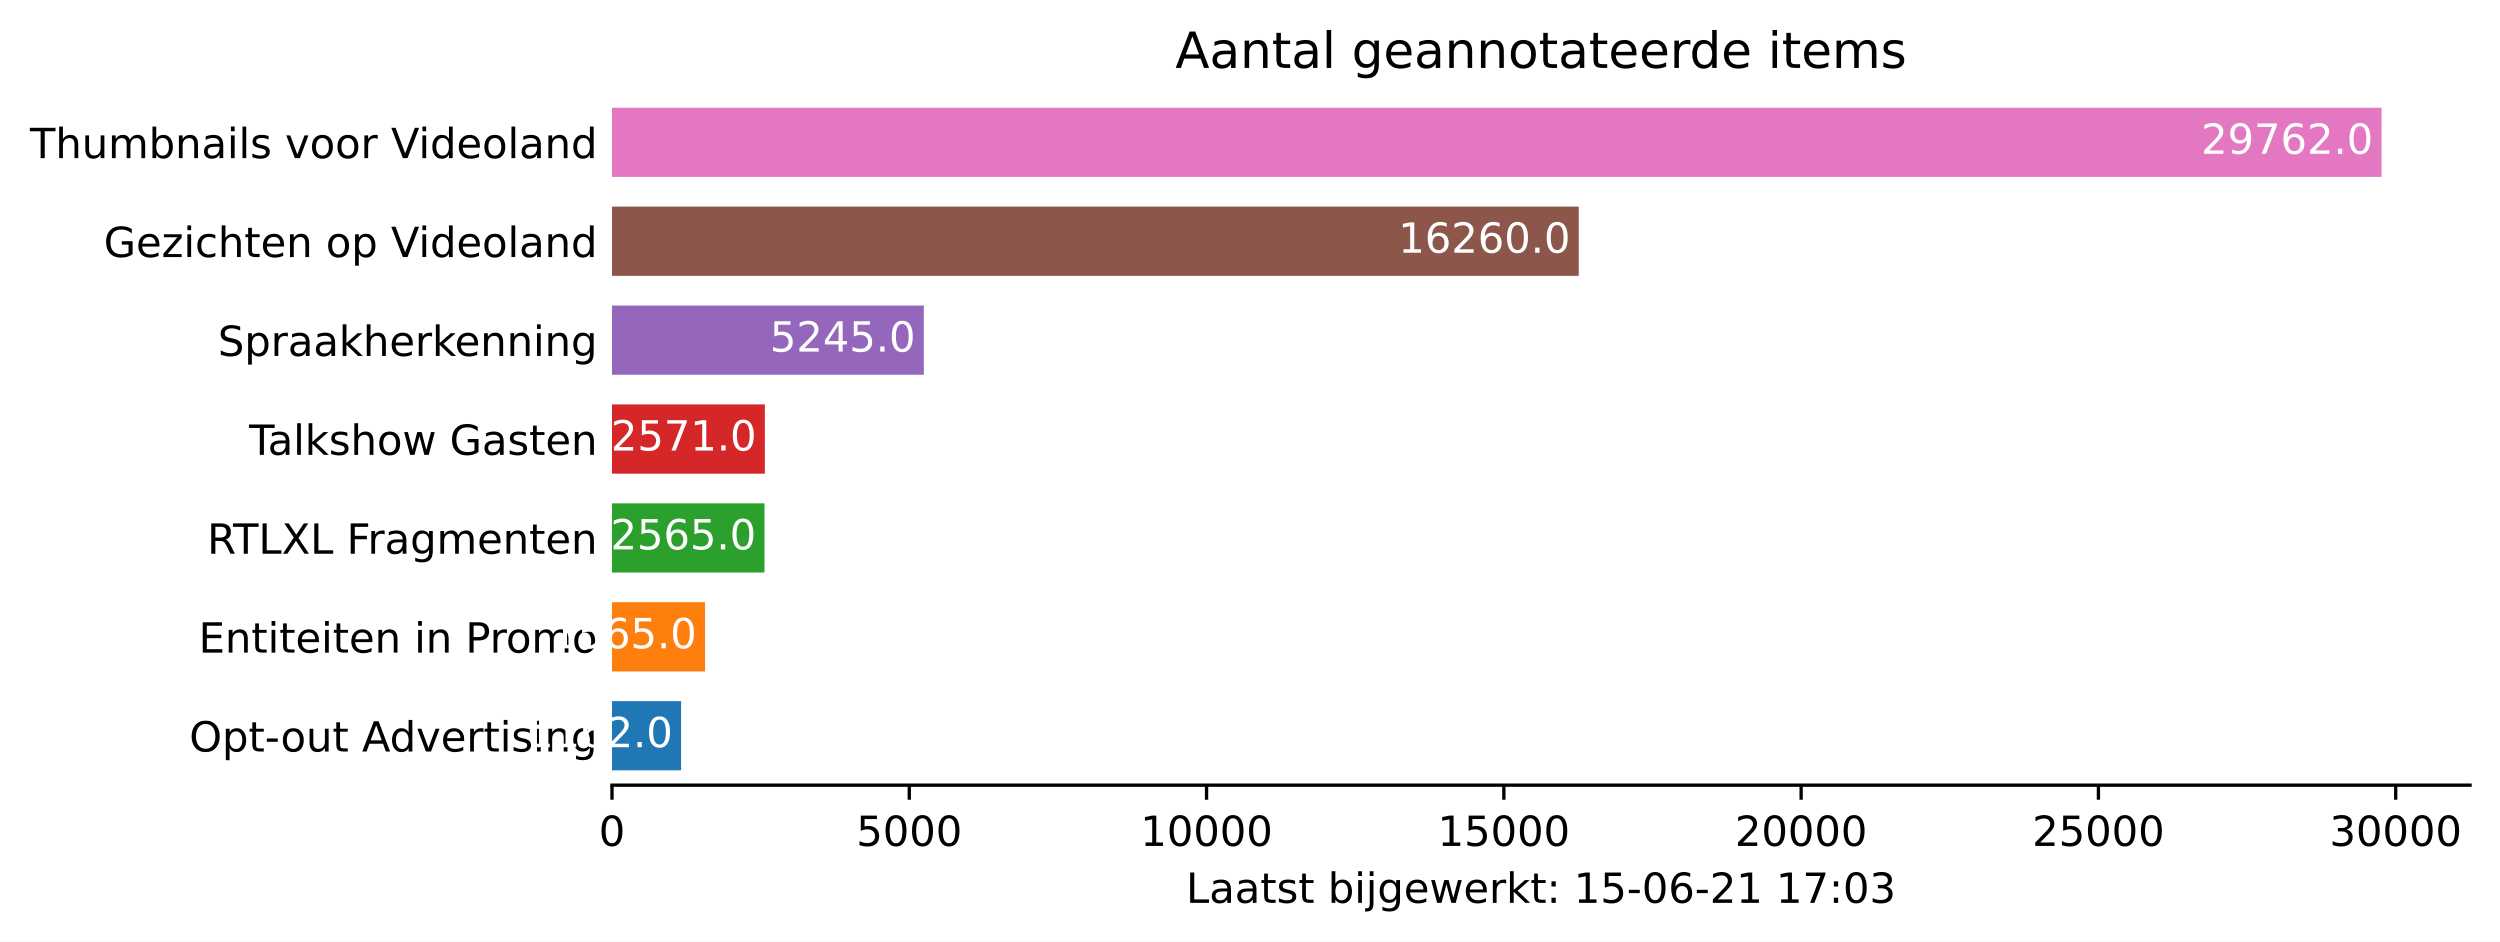
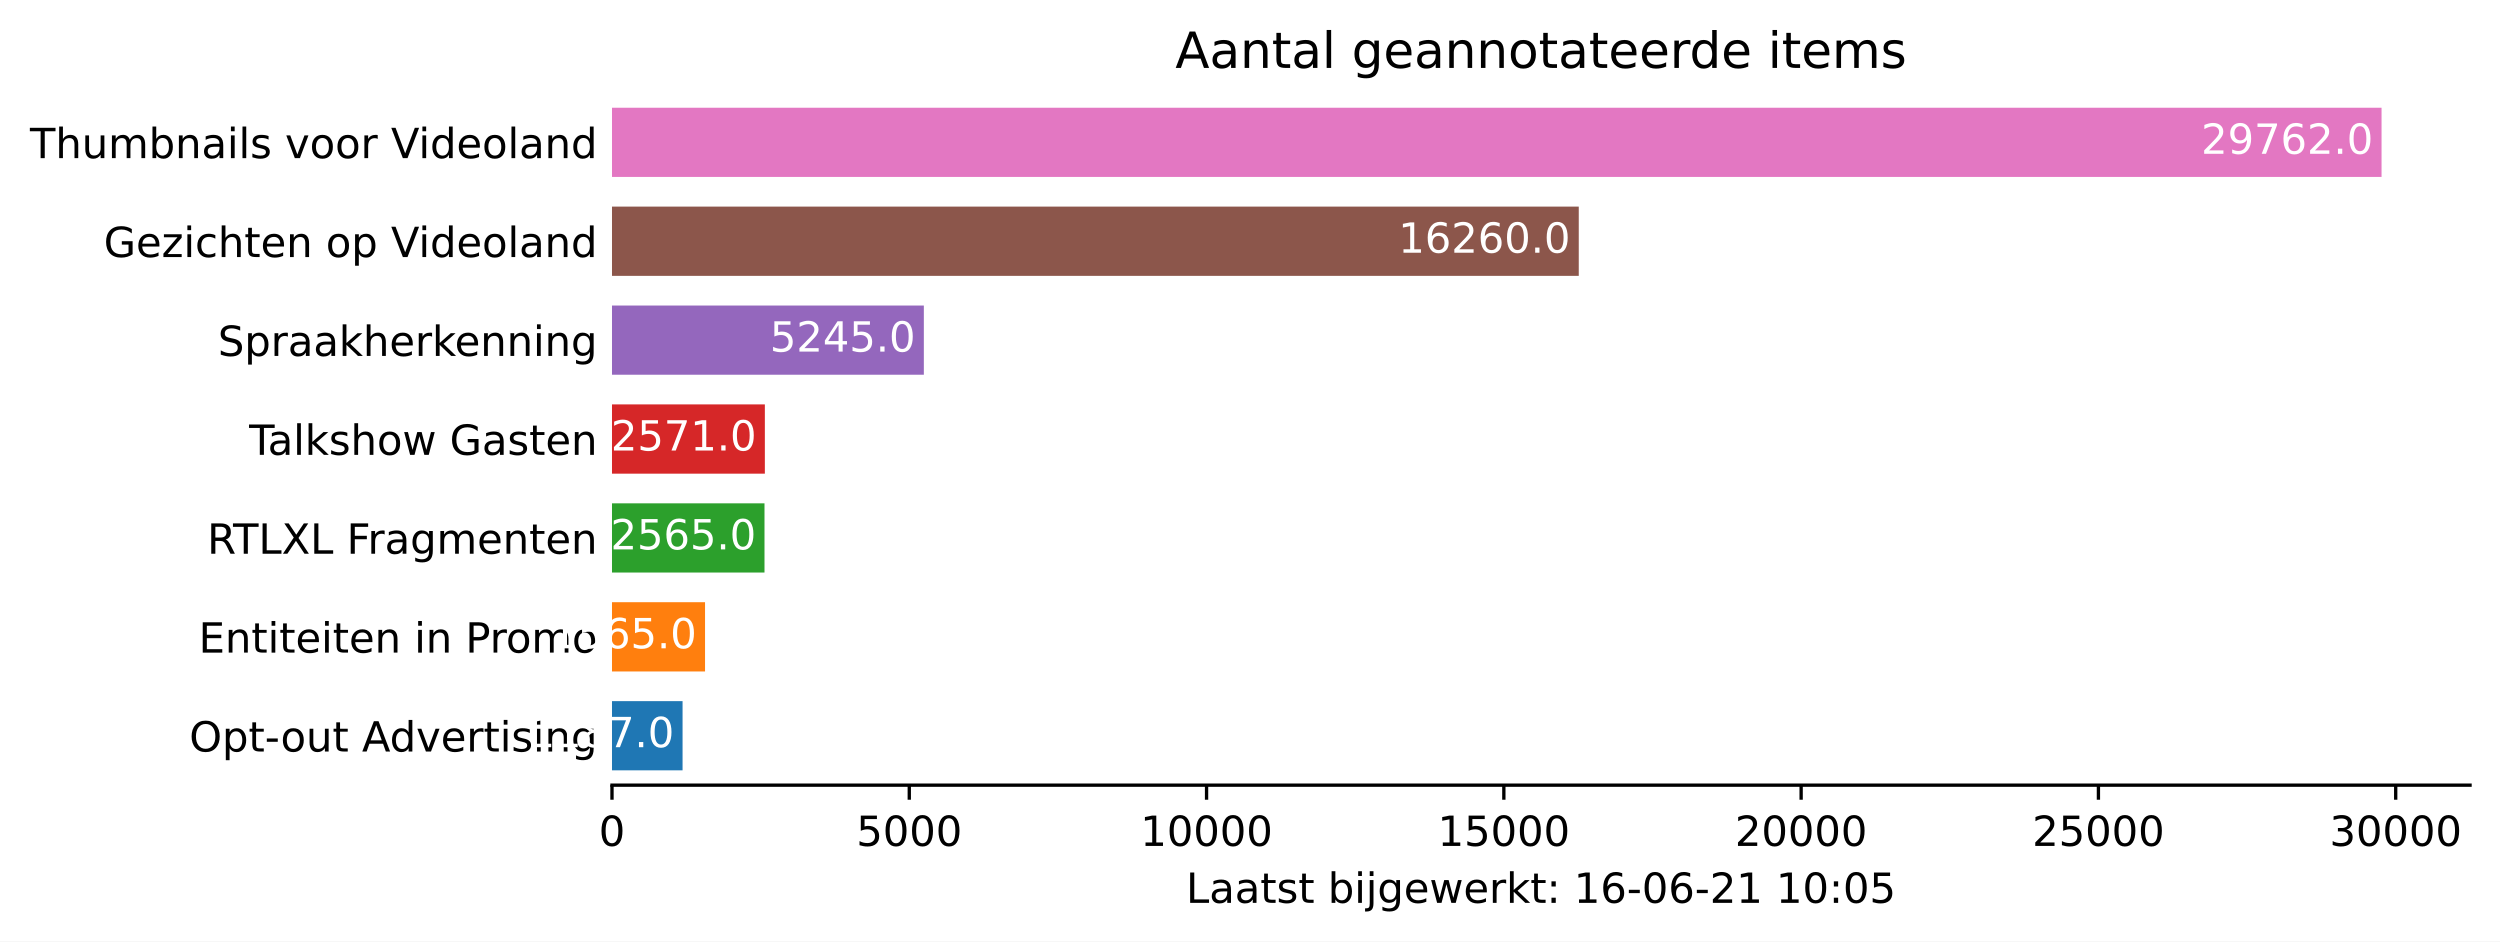
<svg xmlns="http://www.w3.org/2000/svg" xmlns:xlink="http://www.w3.org/1999/xlink" height="226.194pt" version="1.1" viewBox="0 0 600.633 226.194" width="600.633pt">
  <defs>
    <style type="text/css">*{stroke-linecap:butt;stroke-linejoin:round;}</style>
  </defs>
  <g id="figure_1">
    <g id="patch_1">
      <path d="M 0 226.194  L 600.633 226.194  L 600.633 0  L 0 0  z " style="fill:#ffffff;" />
    </g>
    <g id="axes_1">
      <g id="patch_2">
        <path d="M 147.033 188.638  L 593.433 188.638  L 593.433 22.318  L 147.033 22.318  z " style="fill:#ffffff;" />
      </g>
      <g id="patch_3">
-         <path clip-path="url(#p7ac01a601d)" d="M 147.033 185.074  L 163.632 185.074  L 163.632 168.442  L 147.033 168.442  z " style="fill:#1f77b4;" />
+         <path clip-path="url(#p7cf9ab20f8)" d="M 147.033 185.074  L 163.989 185.074  L 163.989 168.442  L 147.033 168.442  z " style="fill:#1f77b4;" />
      </g>
      <g id="patch_4">
-         <path clip-path="url(#p7ac01a601d)" d="M 147.033 161.314  L 169.388 161.314  L 169.388 144.682  L 147.033 144.682  z " style="fill:#ff7f0e;" />
+         <path clip-path="url(#p7cf9ab20f8)" d="M 147.033 161.314  L 169.388 161.314  L 169.388 144.682  L 147.033 144.682  z " style="fill:#ff7f0e;" />
      </g>
      <g id="patch_5">
-         <path clip-path="url(#p7ac01a601d)" d="M 147.033 137.554  L 183.673 137.554  L 183.673 120.922  L 147.033 120.922  z " style="fill:#2ca02c;" />
+         <path clip-path="url(#p7cf9ab20f8)" d="M 147.033 137.554  L 183.673 137.554  L 183.673 120.922  L 147.033 120.922  z " style="fill:#2ca02c;" />
      </g>
      <g id="patch_6">
-         <path clip-path="url(#p7ac01a601d)" d="M 147.033 113.794  L 183.759 113.794  L 183.759 97.162  L 147.033 97.162  z " style="fill:#d62728;" />
+         <path clip-path="url(#p7cf9ab20f8)" d="M 147.033 113.794  L 183.759 113.794  L 183.759 97.162  L 147.033 97.162  z " style="fill:#d62728;" />
      </g>
      <g id="patch_7">
-         <path clip-path="url(#p7ac01a601d)" d="M 147.033 90.034  L 221.956 90.034  L 221.956 73.402  L 147.033 73.402  z " style="fill:#9467bd;" />
+         <path clip-path="url(#p7cf9ab20f8)" d="M 147.033 90.034  L 221.956 90.034  L 221.956 73.402  L 147.033 73.402  z " style="fill:#9467bd;" />
      </g>
      <g id="patch_8">
-         <path clip-path="url(#p7ac01a601d)" d="M 147.033 66.274  L 379.303 66.274  L 379.303 49.642  L 147.033 49.642  z " style="fill:#8c564b;" />
+         <path clip-path="url(#p7cf9ab20f8)" d="M 147.033 66.274  L 379.303 66.274  L 379.303 49.642  L 147.033 49.642  z " style="fill:#8c564b;" />
      </g>
      <g id="patch_9">
-         <path clip-path="url(#p7ac01a601d)" d="M 147.033 42.514  L 572.176 42.514  L 572.176 25.882  L 147.033 25.882  z " style="fill:#e377c2;" />
+         <path clip-path="url(#p7cf9ab20f8)" d="M 147.033 42.514  L 572.176 42.514  L 572.176 25.882  L 147.033 25.882  z " style="fill:#e377c2;" />
      </g>
      <g id="matplotlib.axis_1">
        <g id="xtick_1">
          <g id="line2d_1">
            <defs>
-               <path d="M 0 0  L 0 3.5  " id="m7fa0b3ea1e" style="stroke:#000000;stroke-width:0.8;" />
+               <path d="M 0 0  L 0 3.5  " id="md0c1f271b5" style="stroke:#000000;stroke-width:0.8;" />
            </defs>
            <g>
-               <use style="stroke:#000000;stroke-width:0.8;" x="147.033" xlink:href="#m7fa0b3ea1e" y="188.638" />
+               <use style="stroke:#000000;stroke-width:0.8;" x="147.033" xlink:href="#md0c1f271b5" y="188.638" />
            </g>
          </g>
          <g id="text_1">
            <g transform="translate(143.8516 203.2366)scale(0.1 -0.1)">
              <defs>
                <path d="M 2034 4250  Q 1547 4250 1301 3770  Q 1056 3291 1056 2328  Q 1056 1369 1301 889  Q 1547 409 2034 409  Q 2525 409 2770 889  Q 3016 1369 3016 2328  Q 3016 3291 2770 3770  Q 2525 4250 2034 4250  z M 2034 4750  Q 2819 4750 3233 4129  Q 3647 3509 3647 2328  Q 3647 1150 3233 529  Q 2819 -91 2034 -91  Q 1250 -91 836 529  Q 422 1150 422 2328  Q 422 3509 836 4129  Q 1250 4750 2034 4750  z " id="DejaVuSans-30" transform="scale(0.015625)" />
              </defs>
              <use xlink:href="#DejaVuSans-30" />
            </g>
          </g>
        </g>
        <g id="xtick_2">
          <g id="line2d_2">
            <g>
-               <use style="stroke:#000000;stroke-width:0.8;" x="218.457" xlink:href="#m7fa0b3ea1e" y="188.638" />
+               <use style="stroke:#000000;stroke-width:0.8;" x="218.457" xlink:href="#md0c1f271b5" y="188.638" />
            </g>
          </g>
          <g id="text_2">
            <g transform="translate(205.7316 203.2366)scale(0.1 -0.1)">
              <defs>
                <path d="M 691 4666  L 3169 4666  L 3169 4134  L 1269 4134  L 1269 2991  Q 1406 3038 1543 3061  Q 1681 3084 1819 3084  Q 2600 3084 3056 2656  Q 3513 2228 3513 1497  Q 3513 744 3044 326  Q 2575 -91 1722 -91  Q 1428 -91 1123 -41  Q 819 9 494 109  L 494 744  Q 775 591 1075 516  Q 1375 441 1709 441  Q 2250 441 2565 725  Q 2881 1009 2881 1497  Q 2881 1984 2565 2268  Q 2250 2553 1709 2553  Q 1456 2553 1204 2497  Q 953 2441 691 2322  L 691 4666  z " id="DejaVuSans-35" transform="scale(0.015625)" />
              </defs>
              <use xlink:href="#DejaVuSans-35" />
              <use x="63.623" xlink:href="#DejaVuSans-30" />
              <use x="127.246" xlink:href="#DejaVuSans-30" />
              <use x="190.869" xlink:href="#DejaVuSans-30" />
            </g>
          </g>
        </g>
        <g id="xtick_3">
          <g id="line2d_3">
            <g>
-               <use style="stroke:#000000;stroke-width:0.8;" x="289.88" xlink:href="#m7fa0b3ea1e" y="188.638" />
+               <use style="stroke:#000000;stroke-width:0.8;" x="289.88" xlink:href="#md0c1f271b5" y="188.638" />
            </g>
          </g>
          <g id="text_3">
            <g transform="translate(273.9741 203.2366)scale(0.1 -0.1)">
              <defs>
                <path d="M 794 531  L 1825 531  L 1825 4091  L 703 3866  L 703 4441  L 1819 4666  L 2450 4666  L 2450 531  L 3481 531  L 3481 0  L 794 0  L 794 531  z " id="DejaVuSans-31" transform="scale(0.015625)" />
              </defs>
              <use xlink:href="#DejaVuSans-31" />
              <use x="63.623" xlink:href="#DejaVuSans-30" />
              <use x="127.246" xlink:href="#DejaVuSans-30" />
              <use x="190.869" xlink:href="#DejaVuSans-30" />
              <use x="254.492" xlink:href="#DejaVuSans-30" />
            </g>
          </g>
        </g>
        <g id="xtick_4">
          <g id="line2d_4">
            <g>
-               <use style="stroke:#000000;stroke-width:0.8;" x="361.304" xlink:href="#m7fa0b3ea1e" y="188.638" />
+               <use style="stroke:#000000;stroke-width:0.8;" x="361.304" xlink:href="#md0c1f271b5" y="188.638" />
            </g>
          </g>
          <g id="text_4">
            <g transform="translate(345.3979 203.2366)scale(0.1 -0.1)">
              <use xlink:href="#DejaVuSans-31" />
              <use x="63.623" xlink:href="#DejaVuSans-35" />
              <use x="127.246" xlink:href="#DejaVuSans-30" />
              <use x="190.869" xlink:href="#DejaVuSans-30" />
              <use x="254.492" xlink:href="#DejaVuSans-30" />
            </g>
          </g>
        </g>
        <g id="xtick_5">
          <g id="line2d_5">
            <g>
-               <use style="stroke:#000000;stroke-width:0.8;" x="432.728" xlink:href="#m7fa0b3ea1e" y="188.638" />
+               <use style="stroke:#000000;stroke-width:0.8;" x="432.728" xlink:href="#md0c1f271b5" y="188.638" />
            </g>
          </g>
          <g id="text_5">
            <g transform="translate(416.8216 203.2366)scale(0.1 -0.1)">
              <defs>
                <path d="M 1228 531  L 3431 531  L 3431 0  L 469 0  L 469 531  Q 828 903 1448 1529  Q 2069 2156 2228 2338  Q 2531 2678 2651 2914  Q 2772 3150 2772 3378  Q 2772 3750 2511 3984  Q 2250 4219 1831 4219  Q 1534 4219 1204 4116  Q 875 4013 500 3803  L 500 4441  Q 881 4594 1212 4672  Q 1544 4750 1819 4750  Q 2544 4750 2975 4387  Q 3406 4025 3406 3419  Q 3406 3131 3298 2873  Q 3191 2616 2906 2266  Q 2828 2175 2409 1742  Q 1991 1309 1228 531  z " id="DejaVuSans-32" transform="scale(0.015625)" />
              </defs>
              <use xlink:href="#DejaVuSans-32" />
              <use x="63.623" xlink:href="#DejaVuSans-30" />
              <use x="127.246" xlink:href="#DejaVuSans-30" />
              <use x="190.869" xlink:href="#DejaVuSans-30" />
              <use x="254.492" xlink:href="#DejaVuSans-30" />
            </g>
          </g>
        </g>
        <g id="xtick_6">
          <g id="line2d_6">
            <g>
-               <use style="stroke:#000000;stroke-width:0.8;" x="504.152" xlink:href="#m7fa0b3ea1e" y="188.638" />
+               <use style="stroke:#000000;stroke-width:0.8;" x="504.152" xlink:href="#md0c1f271b5" y="188.638" />
            </g>
          </g>
          <g id="text_6">
            <g transform="translate(488.2454 203.2366)scale(0.1 -0.1)">
              <use xlink:href="#DejaVuSans-32" />
              <use x="63.623" xlink:href="#DejaVuSans-35" />
              <use x="127.246" xlink:href="#DejaVuSans-30" />
              <use x="190.869" xlink:href="#DejaVuSans-30" />
              <use x="254.492" xlink:href="#DejaVuSans-30" />
            </g>
          </g>
        </g>
        <g id="xtick_7">
          <g id="line2d_7">
            <g>
-               <use style="stroke:#000000;stroke-width:0.8;" x="575.575" xlink:href="#m7fa0b3ea1e" y="188.638" />
+               <use style="stroke:#000000;stroke-width:0.8;" x="575.575" xlink:href="#md0c1f271b5" y="188.638" />
            </g>
          </g>
          <g id="text_7">
            <g transform="translate(559.6692 203.2366)scale(0.1 -0.1)">
              <defs>
                <path d="M 2597 2516  Q 3050 2419 3304 2112  Q 3559 1806 3559 1356  Q 3559 666 3084 287  Q 2609 -91 1734 -91  Q 1441 -91 1130 -33  Q 819 25 488 141  L 488 750  Q 750 597 1062 519  Q 1375 441 1716 441  Q 2309 441 2620 675  Q 2931 909 2931 1356  Q 2931 1769 2642 2001  Q 2353 2234 1838 2234  L 1294 2234  L 1294 2753  L 1863 2753  Q 2328 2753 2575 2939  Q 2822 3125 2822 3475  Q 2822 3834 2567 4026  Q 2313 4219 1838 4219  Q 1578 4219 1281 4162  Q 984 4106 628 3988  L 628 4550  Q 988 4650 1302 4700  Q 1616 4750 1894 4750  Q 2613 4750 3031 4423  Q 3450 4097 3450 3541  Q 3450 3153 3228 2886  Q 3006 2619 2597 2516  z " id="DejaVuSans-33" transform="scale(0.015625)" />
              </defs>
              <use xlink:href="#DejaVuSans-33" />
              <use x="63.623" xlink:href="#DejaVuSans-30" />
              <use x="127.246" xlink:href="#DejaVuSans-30" />
              <use x="190.869" xlink:href="#DejaVuSans-30" />
              <use x="254.492" xlink:href="#DejaVuSans-30" />
            </g>
          </g>
        </g>
        <g id="text_8">
          <g transform="translate(284.9578 216.9147)scale(0.1 -0.1)">
            <defs>
              <path d="M 628 4666  L 1259 4666  L 1259 531  L 3531 531  L 3531 0  L 628 0  L 628 4666  z " id="DejaVuSans-4c" transform="scale(0.015625)" />
              <path d="M 2194 1759  Q 1497 1759 1228 1600  Q 959 1441 959 1056  Q 959 750 1161 570  Q 1363 391 1709 391  Q 2188 391 2477 730  Q 2766 1069 2766 1631  L 2766 1759  L 2194 1759  z M 3341 1997  L 3341 0  L 2766 0  L 2766 531  Q 2569 213 2275 61  Q 1981 -91 1556 -91  Q 1019 -91 701 211  Q 384 513 384 1019  Q 384 1609 779 1909  Q 1175 2209 1959 2209  L 2766 2209  L 2766 2266  Q 2766 2663 2505 2880  Q 2244 3097 1772 3097  Q 1472 3097 1187 3025  Q 903 2953 641 2809  L 641 3341  Q 956 3463 1253 3523  Q 1550 3584 1831 3584  Q 2591 3584 2966 3190  Q 3341 2797 3341 1997  z " id="DejaVuSans-61" transform="scale(0.015625)" />
              <path d="M 1172 4494  L 1172 3500  L 2356 3500  L 2356 3053  L 1172 3053  L 1172 1153  Q 1172 725 1289 603  Q 1406 481 1766 481  L 2356 481  L 2356 0  L 1766 0  Q 1100 0 847 248  Q 594 497 594 1153  L 594 3053  L 172 3053  L 172 3500  L 594 3500  L 594 4494  L 1172 4494  z " id="DejaVuSans-74" transform="scale(0.015625)" />
              <path d="M 2834 3397  L 2834 2853  Q 2591 2978 2328 3040  Q 2066 3103 1784 3103  Q 1356 3103 1142 2972  Q 928 2841 928 2578  Q 928 2378 1081 2264  Q 1234 2150 1697 2047  L 1894 2003  Q 2506 1872 2764 1633  Q 3022 1394 3022 966  Q 3022 478 2636 193  Q 2250 -91 1575 -91  Q 1294 -91 989 -36  Q 684 19 347 128  L 347 722  Q 666 556 975 473  Q 1284 391 1588 391  Q 1994 391 2212 530  Q 2431 669 2431 922  Q 2431 1156 2273 1281  Q 2116 1406 1581 1522  L 1381 1569  Q 847 1681 609 1914  Q 372 2147 372 2553  Q 372 3047 722 3315  Q 1072 3584 1716 3584  Q 2034 3584 2315 3537  Q 2597 3491 2834 3397  z " id="DejaVuSans-73" transform="scale(0.015625)" />
              <path id="DejaVuSans-20" transform="scale(0.015625)" />
              <path d="M 3116 1747  Q 3116 2381 2855 2742  Q 2594 3103 2138 3103  Q 1681 3103 1420 2742  Q 1159 2381 1159 1747  Q 1159 1113 1420 752  Q 1681 391 2138 391  Q 2594 391 2855 752  Q 3116 1113 3116 1747  z M 1159 2969  Q 1341 3281 1617 3432  Q 1894 3584 2278 3584  Q 2916 3584 3314 3078  Q 3713 2572 3713 1747  Q 3713 922 3314 415  Q 2916 -91 2278 -91  Q 1894 -91 1617 61  Q 1341 213 1159 525  L 1159 0  L 581 0  L 581 4863  L 1159 4863  L 1159 2969  z " id="DejaVuSans-62" transform="scale(0.015625)" />
              <path d="M 603 3500  L 1178 3500  L 1178 0  L 603 0  L 603 3500  z M 603 4863  L 1178 4863  L 1178 4134  L 603 4134  L 603 4863  z " id="DejaVuSans-69" transform="scale(0.015625)" />
              <path d="M 603 3500  L 1178 3500  L 1178 -63  Q 1178 -731 923 -1031  Q 669 -1331 103 -1331  L -116 -1331  L -116 -844  L 38 -844  Q 366 -844 484 -692  Q 603 -541 603 -63  L 603 3500  z M 603 4863  L 1178 4863  L 1178 4134  L 603 4134  L 603 4863  z " id="DejaVuSans-6a" transform="scale(0.015625)" />
              <path d="M 2906 1791  Q 2906 2416 2648 2759  Q 2391 3103 1925 3103  Q 1463 3103 1205 2759  Q 947 2416 947 1791  Q 947 1169 1205 825  Q 1463 481 1925 481  Q 2391 481 2648 825  Q 2906 1169 2906 1791  z M 3481 434  Q 3481 -459 3084 -895  Q 2688 -1331 1869 -1331  Q 1566 -1331 1297 -1286  Q 1028 -1241 775 -1147  L 775 -588  Q 1028 -725 1275 -790  Q 1522 -856 1778 -856  Q 2344 -856 2625 -561  Q 2906 -266 2906 331  L 2906 616  Q 2728 306 2450 153  Q 2172 0 1784 0  Q 1141 0 747 490  Q 353 981 353 1791  Q 353 2603 747 3093  Q 1141 3584 1784 3584  Q 2172 3584 2450 3431  Q 2728 3278 2906 2969  L 2906 3500  L 3481 3500  L 3481 434  z " id="DejaVuSans-67" transform="scale(0.015625)" />
              <path d="M 3597 1894  L 3597 1613  L 953 1613  Q 991 1019 1311 708  Q 1631 397 2203 397  Q 2534 397 2845 478  Q 3156 559 3463 722  L 3463 178  Q 3153 47 2828 -22  Q 2503 -91 2169 -91  Q 1331 -91 842 396  Q 353 884 353 1716  Q 353 2575 817 3079  Q 1281 3584 2069 3584  Q 2775 3584 3186 3129  Q 3597 2675 3597 1894  z M 3022 2063  Q 3016 2534 2758 2815  Q 2500 3097 2075 3097  Q 1594 3097 1305 2825  Q 1016 2553 972 2059  L 3022 2063  z " id="DejaVuSans-65" transform="scale(0.015625)" />
              <path d="M 269 3500  L 844 3500  L 1563 769  L 2278 3500  L 2956 3500  L 3675 769  L 4391 3500  L 4966 3500  L 4050 0  L 3372 0  L 2619 2869  L 1863 0  L 1184 0  L 269 3500  z " id="DejaVuSans-77" transform="scale(0.015625)" />
              <path d="M 2631 2963  Q 2534 3019 2420 3045  Q 2306 3072 2169 3072  Q 1681 3072 1420 2755  Q 1159 2438 1159 1844  L 1159 0  L 581 0  L 581 3500  L 1159 3500  L 1159 2956  Q 1341 3275 1631 3429  Q 1922 3584 2338 3584  Q 2397 3584 2469 3576  Q 2541 3569 2628 3553  L 2631 2963  z " id="DejaVuSans-72" transform="scale(0.015625)" />
              <path d="M 581 4863  L 1159 4863  L 1159 1991  L 2875 3500  L 3609 3500  L 1753 1863  L 3688 0  L 2938 0  L 1159 1709  L 1159 0  L 581 0  L 581 4863  z " id="DejaVuSans-6b" transform="scale(0.015625)" />
              <path d="M 750 794  L 1409 794  L 1409 0  L 750 0  L 750 794  z M 750 3309  L 1409 3309  L 1409 2516  L 750 2516  L 750 3309  z " id="DejaVuSans-3a" transform="scale(0.015625)" />
+               <path d="M 2113 2584  Q 1688 2584 1439 2293  Q 1191 2003 1191 1497  Q 1191 994 1439 701  Q 1688 409 2113 409  Q 2538 409 2786 701  Q 3034 994 3034 1497  Q 3034 2003 2786 2293  Q 2538 2584 2113 2584  z M 3366 4563  L 3366 3988  Q 3128 4100 2886 4159  Q 2644 4219 2406 4219  Q 1781 4219 1451 3797  Q 1122 3375 1075 2522  Q 1259 2794 1537 2939  Q 1816 3084 2150 3084  Q 2853 3084 3261 2657  Q 3669 2231 3669 1497  Q 3669 778 3244 343  Q 2819 -91 2113 -91  Q 1303 -91 875 529  Q 447 1150 447 2328  Q 447 3434 972 4092  Q 1497 4750 2381 4750  Q 2619 4750 2861 4703  Q 3103 4656 3366 4563  z " id="DejaVuSans-36" transform="scale(0.015625)" />
              <path d="M 313 2009  L 1997 2009  L 1997 1497  L 313 1497  L 313 2009  z " id="DejaVuSans-2d" transform="scale(0.015625)" />
-               <path d="M 2113 2584  Q 1688 2584 1439 2293  Q 1191 2003 1191 1497  Q 1191 994 1439 701  Q 1688 409 2113 409  Q 2538 409 2786 701  Q 3034 994 3034 1497  Q 3034 2003 2786 2293  Q 2538 2584 2113 2584  z M 3366 4563  L 3366 3988  Q 3128 4100 2886 4159  Q 2644 4219 2406 4219  Q 1781 4219 1451 3797  Q 1122 3375 1075 2522  Q 1259 2794 1537 2939  Q 1816 3084 2150 3084  Q 2853 3084 3261 2657  Q 3669 2231 3669 1497  Q 3669 778 3244 343  Q 2819 -91 2113 -91  Q 1303 -91 875 529  Q 447 1150 447 2328  Q 447 3434 972 4092  Q 1497 4750 2381 4750  Q 2619 4750 2861 4703  Q 3103 4656 3366 4563  z " id="DejaVuSans-36" transform="scale(0.015625)" />
-               <path d="M 525 4666  L 3525 4666  L 3525 4397  L 1831 0  L 1172 0  L 2766 4134  L 525 4134  L 525 4666  z " id="DejaVuSans-37" transform="scale(0.015625)" />
            </defs>
            <use xlink:href="#DejaVuSans-4c" />
            <use x="55.713" xlink:href="#DejaVuSans-61" />
            <use x="116.992" xlink:href="#DejaVuSans-61" />
            <use x="178.271" xlink:href="#DejaVuSans-74" />
            <use x="217.48" xlink:href="#DejaVuSans-73" />
            <use x="269.58" xlink:href="#DejaVuSans-74" />
            <use x="308.789" xlink:href="#DejaVuSans-20" />
            <use x="340.576" xlink:href="#DejaVuSans-62" />
            <use x="404.053" xlink:href="#DejaVuSans-69" />
            <use x="431.836" xlink:href="#DejaVuSans-6a" />
            <use x="459.619" xlink:href="#DejaVuSans-67" />
            <use x="523.096" xlink:href="#DejaVuSans-65" />
            <use x="584.619" xlink:href="#DejaVuSans-77" />
            <use x="666.406" xlink:href="#DejaVuSans-65" />
            <use x="727.93" xlink:href="#DejaVuSans-72" />
            <use x="769.043" xlink:href="#DejaVuSans-6b" />
            <use x="826.953" xlink:href="#DejaVuSans-74" />
            <use x="866.162" xlink:href="#DejaVuSans-3a" />
            <use x="899.854" xlink:href="#DejaVuSans-20" />
            <use x="931.641" xlink:href="#DejaVuSans-31" />
-             <use x="995.264" xlink:href="#DejaVuSans-35" />
+             <use x="995.264" xlink:href="#DejaVuSans-36" />
            <use x="1058.887" xlink:href="#DejaVuSans-2d" />
            <use x="1094.971" xlink:href="#DejaVuSans-30" />
            <use x="1158.594" xlink:href="#DejaVuSans-36" />
            <use x="1222.217" xlink:href="#DejaVuSans-2d" />
            <use x="1258.301" xlink:href="#DejaVuSans-32" />
            <use x="1321.924" xlink:href="#DejaVuSans-31" />
            <use x="1385.547" xlink:href="#DejaVuSans-20" />
            <use x="1417.334" xlink:href="#DejaVuSans-31" />
-             <use x="1480.957" xlink:href="#DejaVuSans-37" />
+             <use x="1480.957" xlink:href="#DejaVuSans-30" />
            <use x="1544.58" xlink:href="#DejaVuSans-3a" />
            <use x="1578.271" xlink:href="#DejaVuSans-30" />
-             <use x="1641.895" xlink:href="#DejaVuSans-33" />
+             <use x="1641.895" xlink:href="#DejaVuSans-35" />
          </g>
        </g>
      </g>
      <g id="matplotlib.axis_2">
        <g id="ytick_1">
          <g id="line2d_8" />
          <g id="text_9">
            <g transform="translate(45.47344 180.5573)scale(0.1 -0.1)">
              <defs>
                <path d="M 2522 4238  Q 1834 4238 1429 3725  Q 1025 3213 1025 2328  Q 1025 1447 1429 934  Q 1834 422 2522 422  Q 3209 422 3611 934  Q 4013 1447 4013 2328  Q 4013 3213 3611 3725  Q 3209 4238 2522 4238  z M 2522 4750  Q 3503 4750 4090 4092  Q 4678 3434 4678 2328  Q 4678 1225 4090 567  Q 3503 -91 2522 -91  Q 1538 -91 948 565  Q 359 1222 359 2328  Q 359 3434 948 4092  Q 1538 4750 2522 4750  z " id="DejaVuSans-4f" transform="scale(0.015625)" />
                <path d="M 1159 525  L 1159 -1331  L 581 -1331  L 581 3500  L 1159 3500  L 1159 2969  Q 1341 3281 1617 3432  Q 1894 3584 2278 3584  Q 2916 3584 3314 3078  Q 3713 2572 3713 1747  Q 3713 922 3314 415  Q 2916 -91 2278 -91  Q 1894 -91 1617 61  Q 1341 213 1159 525  z M 3116 1747  Q 3116 2381 2855 2742  Q 2594 3103 2138 3103  Q 1681 3103 1420 2742  Q 1159 2381 1159 1747  Q 1159 1113 1420 752  Q 1681 391 2138 391  Q 2594 391 2855 752  Q 3116 1113 3116 1747  z " id="DejaVuSans-70" transform="scale(0.015625)" />
                <path d="M 1959 3097  Q 1497 3097 1228 2736  Q 959 2375 959 1747  Q 959 1119 1226 758  Q 1494 397 1959 397  Q 2419 397 2687 759  Q 2956 1122 2956 1747  Q 2956 2369 2687 2733  Q 2419 3097 1959 3097  z M 1959 3584  Q 2709 3584 3137 3096  Q 3566 2609 3566 1747  Q 3566 888 3137 398  Q 2709 -91 1959 -91  Q 1206 -91 779 398  Q 353 888 353 1747  Q 353 2609 779 3096  Q 1206 3584 1959 3584  z " id="DejaVuSans-6f" transform="scale(0.015625)" />
                <path d="M 544 1381  L 544 3500  L 1119 3500  L 1119 1403  Q 1119 906 1312 657  Q 1506 409 1894 409  Q 2359 409 2629 706  Q 2900 1003 2900 1516  L 2900 3500  L 3475 3500  L 3475 0  L 2900 0  L 2900 538  Q 2691 219 2414 64  Q 2138 -91 1772 -91  Q 1169 -91 856 284  Q 544 659 544 1381  z M 1991 3584  L 1991 3584  z " id="DejaVuSans-75" transform="scale(0.015625)" />
                <path d="M 2188 4044  L 1331 1722  L 3047 1722  L 2188 4044  z M 1831 4666  L 2547 4666  L 4325 0  L 3669 0  L 3244 1197  L 1141 1197  L 716 0  L 50 0  L 1831 4666  z " id="DejaVuSans-41" transform="scale(0.015625)" />
                <path d="M 2906 2969  L 2906 4863  L 3481 4863  L 3481 0  L 2906 0  L 2906 525  Q 2725 213 2448 61  Q 2172 -91 1784 -91  Q 1150 -91 751 415  Q 353 922 353 1747  Q 353 2572 751 3078  Q 1150 3584 1784 3584  Q 2172 3584 2448 3432  Q 2725 3281 2906 2969  z M 947 1747  Q 947 1113 1208 752  Q 1469 391 1925 391  Q 2381 391 2643 752  Q 2906 1113 2906 1747  Q 2906 2381 2643 2742  Q 2381 3103 1925 3103  Q 1469 3103 1208 2742  Q 947 2381 947 1747  z " id="DejaVuSans-64" transform="scale(0.015625)" />
                <path d="M 191 3500  L 800 3500  L 1894 563  L 2988 3500  L 3597 3500  L 2284 0  L 1503 0  L 191 3500  z " id="DejaVuSans-76" transform="scale(0.015625)" />
                <path d="M 3513 2113  L 3513 0  L 2938 0  L 2938 2094  Q 2938 2591 2744 2837  Q 2550 3084 2163 3084  Q 1697 3084 1428 2787  Q 1159 2491 1159 1978  L 1159 0  L 581 0  L 581 3500  L 1159 3500  L 1159 2956  Q 1366 3272 1645 3428  Q 1925 3584 2291 3584  Q 2894 3584 3203 3211  Q 3513 2838 3513 2113  z " id="DejaVuSans-6e" transform="scale(0.015625)" />
              </defs>
              <use xlink:href="#DejaVuSans-4f" />
              <use x="78.711" xlink:href="#DejaVuSans-70" />
              <use x="142.188" xlink:href="#DejaVuSans-74" />
              <use x="181.396" xlink:href="#DejaVuSans-2d" />
              <use x="219.355" xlink:href="#DejaVuSans-6f" />
              <use x="280.537" xlink:href="#DejaVuSans-75" />
              <use x="343.916" xlink:href="#DejaVuSans-74" />
              <use x="383.125" xlink:href="#DejaVuSans-20" />
              <use x="414.912" xlink:href="#DejaVuSans-41" />
              <use x="481.57" xlink:href="#DejaVuSans-64" />
              <use x="545.047" xlink:href="#DejaVuSans-76" />
              <use x="604.227" xlink:href="#DejaVuSans-65" />
              <use x="665.75" xlink:href="#DejaVuSans-72" />
              <use x="706.863" xlink:href="#DejaVuSans-74" />
              <use x="746.072" xlink:href="#DejaVuSans-69" />
              <use x="773.855" xlink:href="#DejaVuSans-73" />
              <use x="825.955" xlink:href="#DejaVuSans-69" />
              <use x="853.738" xlink:href="#DejaVuSans-6e" />
              <use x="917.117" xlink:href="#DejaVuSans-67" />
            </g>
          </g>
        </g>
        <g id="ytick_2">
          <g id="line2d_9" />
          <g id="text_10">
            <g transform="translate(47.725 156.7973)scale(0.1 -0.1)">
              <defs>
                <path d="M 628 4666  L 3578 4666  L 3578 4134  L 1259 4134  L 1259 2753  L 3481 2753  L 3481 2222  L 1259 2222  L 1259 531  L 3634 531  L 3634 0  L 628 0  L 628 4666  z " id="DejaVuSans-45" transform="scale(0.015625)" />
                <path d="M 1259 4147  L 1259 2394  L 2053 2394  Q 2494 2394 2734 2622  Q 2975 2850 2975 3272  Q 2975 3691 2734 3919  Q 2494 4147 2053 4147  L 1259 4147  z M 628 4666  L 2053 4666  Q 2838 4666 3239 4311  Q 3641 3956 3641 3272  Q 3641 2581 3239 2228  Q 2838 1875 2053 1875  L 1259 1875  L 1259 0  L 628 0  L 628 4666  z " id="DejaVuSans-50" transform="scale(0.015625)" />
                <path d="M 3328 2828  Q 3544 3216 3844 3400  Q 4144 3584 4550 3584  Q 5097 3584 5394 3201  Q 5691 2819 5691 2113  L 5691 0  L 5113 0  L 5113 2094  Q 5113 2597 4934 2840  Q 4756 3084 4391 3084  Q 3944 3084 3684 2787  Q 3425 2491 3425 1978  L 3425 0  L 2847 0  L 2847 2094  Q 2847 2600 2669 2842  Q 2491 3084 2119 3084  Q 1678 3084 1418 2786  Q 1159 2488 1159 1978  L 1159 0  L 581 0  L 581 3500  L 1159 3500  L 1159 2956  Q 1356 3278 1631 3431  Q 1906 3584 2284 3584  Q 2666 3584 2933 3390  Q 3200 3197 3328 2828  z " id="DejaVuSans-6d" transform="scale(0.015625)" />
              </defs>
              <use xlink:href="#DejaVuSans-45" />
              <use x="63.184" xlink:href="#DejaVuSans-6e" />
              <use x="126.562" xlink:href="#DejaVuSans-74" />
              <use x="165.771" xlink:href="#DejaVuSans-69" />
              <use x="193.555" xlink:href="#DejaVuSans-74" />
              <use x="232.764" xlink:href="#DejaVuSans-65" />
              <use x="294.287" xlink:href="#DejaVuSans-69" />
              <use x="322.07" xlink:href="#DejaVuSans-74" />
              <use x="361.279" xlink:href="#DejaVuSans-65" />
              <use x="422.803" xlink:href="#DejaVuSans-6e" />
              <use x="486.182" xlink:href="#DejaVuSans-20" />
              <use x="517.969" xlink:href="#DejaVuSans-69" />
              <use x="545.752" xlink:href="#DejaVuSans-6e" />
              <use x="609.131" xlink:href="#DejaVuSans-20" />
              <use x="640.918" xlink:href="#DejaVuSans-50" />
              <use x="699.471" xlink:href="#DejaVuSans-72" />
              <use x="738.334" xlink:href="#DejaVuSans-6f" />
              <use x="799.516" xlink:href="#DejaVuSans-6d" />
              <use x="896.928" xlink:href="#DejaVuSans-6f" />
            </g>
          </g>
        </g>
        <g id="ytick_3">
          <g id="line2d_10" />
          <g id="text_11">
            <g transform="translate(49.77344 133.0373)scale(0.1 -0.1)">
              <defs>
                <path d="M 2841 2188  Q 3044 2119 3236 1894  Q 3428 1669 3622 1275  L 4263 0  L 3584 0  L 2988 1197  Q 2756 1666 2539 1819  Q 2322 1972 1947 1972  L 1259 1972  L 1259 0  L 628 0  L 628 4666  L 2053 4666  Q 2853 4666 3247 4331  Q 3641 3997 3641 3322  Q 3641 2881 3436 2590  Q 3231 2300 2841 2188  z M 1259 4147  L 1259 2491  L 2053 2491  Q 2509 2491 2742 2702  Q 2975 2913 2975 3322  Q 2975 3731 2742 3939  Q 2509 4147 2053 4147  L 1259 4147  z " id="DejaVuSans-52" transform="scale(0.015625)" />
                <path d="M -19 4666  L 3928 4666  L 3928 4134  L 2272 4134  L 2272 0  L 1638 0  L 1638 4134  L -19 4134  L -19 4666  z " id="DejaVuSans-54" transform="scale(0.015625)" />
                <path d="M 403 4666  L 1081 4666  L 2241 2931  L 3406 4666  L 4084 4666  L 2584 2425  L 4184 0  L 3506 0  L 2194 1984  L 872 0  L 191 0  L 1856 2491  L 403 4666  z " id="DejaVuSans-58" transform="scale(0.015625)" />
                <path d="M 628 4666  L 3309 4666  L 3309 4134  L 1259 4134  L 1259 2759  L 3109 2759  L 3109 2228  L 1259 2228  L 1259 0  L 628 0  L 628 4666  z " id="DejaVuSans-46" transform="scale(0.015625)" />
              </defs>
              <use xlink:href="#DejaVuSans-52" />
              <use x="62.232" xlink:href="#DejaVuSans-54" />
              <use x="123.316" xlink:href="#DejaVuSans-4c" />
              <use x="179.029" xlink:href="#DejaVuSans-58" />
              <use x="247.535" xlink:href="#DejaVuSans-4c" />
              <use x="303.248" xlink:href="#DejaVuSans-20" />
              <use x="335.035" xlink:href="#DejaVuSans-46" />
              <use x="385.305" xlink:href="#DejaVuSans-72" />
              <use x="426.418" xlink:href="#DejaVuSans-61" />
              <use x="487.697" xlink:href="#DejaVuSans-67" />
              <use x="551.174" xlink:href="#DejaVuSans-6d" />
              <use x="648.586" xlink:href="#DejaVuSans-65" />
              <use x="710.109" xlink:href="#DejaVuSans-6e" />
              <use x="773.488" xlink:href="#DejaVuSans-74" />
              <use x="812.697" xlink:href="#DejaVuSans-65" />
              <use x="874.221" xlink:href="#DejaVuSans-6e" />
            </g>
          </g>
        </g>
        <g id="ytick_4">
          <g id="line2d_11" />
          <g id="text_12">
            <g transform="translate(59.85938 109.2773)scale(0.1 -0.1)">
              <defs>
                <path d="M 603 4863  L 1178 4863  L 1178 0  L 603 0  L 603 4863  z " id="DejaVuSans-6c" transform="scale(0.015625)" />
                <path d="M 3513 2113  L 3513 0  L 2938 0  L 2938 2094  Q 2938 2591 2744 2837  Q 2550 3084 2163 3084  Q 1697 3084 1428 2787  Q 1159 2491 1159 1978  L 1159 0  L 581 0  L 581 4863  L 1159 4863  L 1159 2956  Q 1366 3272 1645 3428  Q 1925 3584 2291 3584  Q 2894 3584 3203 3211  Q 3513 2838 3513 2113  z " id="DejaVuSans-68" transform="scale(0.015625)" />
                <path d="M 3809 666  L 3809 1919  L 2778 1919  L 2778 2438  L 4434 2438  L 4434 434  Q 4069 175 3628 42  Q 3188 -91 2688 -91  Q 1594 -91 976 548  Q 359 1188 359 2328  Q 359 3472 976 4111  Q 1594 4750 2688 4750  Q 3144 4750 3555 4637  Q 3966 4525 4313 4306  L 4313 3634  Q 3963 3931 3569 4081  Q 3175 4231 2741 4231  Q 1884 4231 1454 3753  Q 1025 3275 1025 2328  Q 1025 1384 1454 906  Q 1884 428 2741 428  Q 3075 428 3337 486  Q 3600 544 3809 666  z " id="DejaVuSans-47" transform="scale(0.015625)" />
              </defs>
              <use xlink:href="#DejaVuSans-54" />
              <use x="44.584" xlink:href="#DejaVuSans-61" />
              <use x="105.863" xlink:href="#DejaVuSans-6c" />
              <use x="133.646" xlink:href="#DejaVuSans-6b" />
              <use x="191.557" xlink:href="#DejaVuSans-73" />
              <use x="243.656" xlink:href="#DejaVuSans-68" />
              <use x="307.035" xlink:href="#DejaVuSans-6f" />
              <use x="368.217" xlink:href="#DejaVuSans-77" />
              <use x="450.004" xlink:href="#DejaVuSans-20" />
              <use x="481.791" xlink:href="#DejaVuSans-47" />
              <use x="559.281" xlink:href="#DejaVuSans-61" />
              <use x="620.561" xlink:href="#DejaVuSans-73" />
              <use x="672.66" xlink:href="#DejaVuSans-74" />
              <use x="711.869" xlink:href="#DejaVuSans-65" />
              <use x="773.393" xlink:href="#DejaVuSans-6e" />
            </g>
          </g>
        </g>
        <g id="ytick_5">
          <g id="line2d_12" />
          <g id="text_13">
            <g transform="translate(52.35625 85.51734)scale(0.1 -0.1)">
              <defs>
                <path d="M 3425 4513  L 3425 3897  Q 3066 4069 2747 4153  Q 2428 4238 2131 4238  Q 1616 4238 1336 4038  Q 1056 3838 1056 3469  Q 1056 3159 1242 3001  Q 1428 2844 1947 2747  L 2328 2669  Q 3034 2534 3370 2195  Q 3706 1856 3706 1288  Q 3706 609 3251 259  Q 2797 -91 1919 -91  Q 1588 -91 1214 -16  Q 841 59 441 206  L 441 856  Q 825 641 1194 531  Q 1563 422 1919 422  Q 2459 422 2753 634  Q 3047 847 3047 1241  Q 3047 1584 2836 1778  Q 2625 1972 2144 2069  L 1759 2144  Q 1053 2284 737 2584  Q 422 2884 422 3419  Q 422 4038 858 4394  Q 1294 4750 2059 4750  Q 2388 4750 2728 4690  Q 3069 4631 3425 4513  z " id="DejaVuSans-53" transform="scale(0.015625)" />
              </defs>
              <use xlink:href="#DejaVuSans-53" />
              <use x="63.477" xlink:href="#DejaVuSans-70" />
              <use x="126.953" xlink:href="#DejaVuSans-72" />
              <use x="168.066" xlink:href="#DejaVuSans-61" />
              <use x="229.346" xlink:href="#DejaVuSans-61" />
              <use x="290.625" xlink:href="#DejaVuSans-6b" />
              <use x="348.535" xlink:href="#DejaVuSans-68" />
              <use x="411.914" xlink:href="#DejaVuSans-65" />
              <use x="473.438" xlink:href="#DejaVuSans-72" />
              <use x="514.551" xlink:href="#DejaVuSans-6b" />
              <use x="568.836" xlink:href="#DejaVuSans-65" />
              <use x="630.359" xlink:href="#DejaVuSans-6e" />
              <use x="693.738" xlink:href="#DejaVuSans-6e" />
              <use x="757.117" xlink:href="#DejaVuSans-69" />
              <use x="784.9" xlink:href="#DejaVuSans-6e" />
              <use x="848.279" xlink:href="#DejaVuSans-67" />
            </g>
          </g>
        </g>
        <g id="ytick_6">
          <g id="line2d_13" />
          <g id="text_14">
            <g transform="translate(24.92813 61.75734)scale(0.1 -0.1)">
              <defs>
                <path d="M 353 3500  L 3084 3500  L 3084 2975  L 922 459  L 3084 459  L 3084 0  L 275 0  L 275 525  L 2438 3041  L 353 3041  L 353 3500  z " id="DejaVuSans-7a" transform="scale(0.015625)" />
                <path d="M 3122 3366  L 3122 2828  Q 2878 2963 2633 3030  Q 2388 3097 2138 3097  Q 1578 3097 1268 2742  Q 959 2388 959 1747  Q 959 1106 1268 751  Q 1578 397 2138 397  Q 2388 397 2633 464  Q 2878 531 3122 666  L 3122 134  Q 2881 22 2623 -34  Q 2366 -91 2075 -91  Q 1284 -91 818 406  Q 353 903 353 1747  Q 353 2603 823 3093  Q 1294 3584 2113 3584  Q 2378 3584 2631 3529  Q 2884 3475 3122 3366  z " id="DejaVuSans-63" transform="scale(0.015625)" />
                <path d="M 1831 0  L 50 4666  L 709 4666  L 2188 738  L 3669 4666  L 4325 4666  L 2547 0  L 1831 0  z " id="DejaVuSans-56" transform="scale(0.015625)" />
              </defs>
              <use xlink:href="#DejaVuSans-47" />
              <use x="77.49" xlink:href="#DejaVuSans-65" />
              <use x="139.014" xlink:href="#DejaVuSans-7a" />
              <use x="191.504" xlink:href="#DejaVuSans-69" />
              <use x="219.287" xlink:href="#DejaVuSans-63" />
              <use x="274.268" xlink:href="#DejaVuSans-68" />
              <use x="337.646" xlink:href="#DejaVuSans-74" />
              <use x="376.855" xlink:href="#DejaVuSans-65" />
              <use x="438.379" xlink:href="#DejaVuSans-6e" />
              <use x="501.758" xlink:href="#DejaVuSans-20" />
              <use x="533.545" xlink:href="#DejaVuSans-6f" />
              <use x="594.727" xlink:href="#DejaVuSans-70" />
              <use x="658.203" xlink:href="#DejaVuSans-20" />
              <use x="689.99" xlink:href="#DejaVuSans-56" />
              <use x="756.148" xlink:href="#DejaVuSans-69" />
              <use x="783.932" xlink:href="#DejaVuSans-64" />
              <use x="847.408" xlink:href="#DejaVuSans-65" />
              <use x="908.932" xlink:href="#DejaVuSans-6f" />
              <use x="970.113" xlink:href="#DejaVuSans-6c" />
              <use x="997.896" xlink:href="#DejaVuSans-61" />
              <use x="1059.176" xlink:href="#DejaVuSans-6e" />
              <use x="1122.555" xlink:href="#DejaVuSans-64" />
            </g>
          </g>
        </g>
        <g id="ytick_7">
          <g id="line2d_14" />
          <g id="text_15">
            <g transform="translate(7.2 37.99734)scale(0.1 -0.1)">
              <use xlink:href="#DejaVuSans-54" />
              <use x="61.084" xlink:href="#DejaVuSans-68" />
              <use x="124.463" xlink:href="#DejaVuSans-75" />
              <use x="187.842" xlink:href="#DejaVuSans-6d" />
              <use x="285.254" xlink:href="#DejaVuSans-62" />
              <use x="348.73" xlink:href="#DejaVuSans-6e" />
              <use x="412.109" xlink:href="#DejaVuSans-61" />
              <use x="473.389" xlink:href="#DejaVuSans-69" />
              <use x="501.172" xlink:href="#DejaVuSans-6c" />
              <use x="528.955" xlink:href="#DejaVuSans-73" />
              <use x="581.055" xlink:href="#DejaVuSans-20" />
              <use x="612.842" xlink:href="#DejaVuSans-76" />
              <use x="672.021" xlink:href="#DejaVuSans-6f" />
              <use x="733.203" xlink:href="#DejaVuSans-6f" />
              <use x="794.385" xlink:href="#DejaVuSans-72" />
              <use x="835.498" xlink:href="#DejaVuSans-20" />
              <use x="867.285" xlink:href="#DejaVuSans-56" />
              <use x="933.443" xlink:href="#DejaVuSans-69" />
              <use x="961.227" xlink:href="#DejaVuSans-64" />
              <use x="1024.703" xlink:href="#DejaVuSans-65" />
              <use x="1086.227" xlink:href="#DejaVuSans-6f" />
              <use x="1147.408" xlink:href="#DejaVuSans-6c" />
              <use x="1175.191" xlink:href="#DejaVuSans-61" />
              <use x="1236.471" xlink:href="#DejaVuSans-6e" />
              <use x="1299.85" xlink:href="#DejaVuSans-64" />
            </g>
          </g>
        </g>
      </g>
      <g id="patch_10">
        <path d="M 147.033 188.638  L 593.433 188.638  " style="fill:none;stroke:#000000;stroke-linecap:square;stroke-linejoin:miter;stroke-width:0.8;" />
      </g>
      <g id="text_16">
-         <g style="fill:#ffffff;" transform="translate(126.6411 179.5175)scale(0.1 -0.1)">
+         <g style="fill:#ffffff;" transform="translate(126.9982 179.5175)scale(0.1 -0.1)">
          <defs>
+             <path d="M 2034 2216  Q 1584 2216 1326 1975  Q 1069 1734 1069 1313  Q 1069 891 1326 650  Q 1584 409 2034 409  Q 2484 409 2743 651  Q 3003 894 3003 1313  Q 3003 1734 2745 1975  Q 2488 2216 2034 2216  z M 1403 2484  Q 997 2584 770 2862  Q 544 3141 544 3541  Q 544 4100 942 4425  Q 1341 4750 2034 4750  Q 2731 4750 3128 4425  Q 3525 4100 3525 3541  Q 3525 3141 3298 2862  Q 3072 2584 2669 2484  Q 3125 2378 3379 2068  Q 3634 1759 3634 1313  Q 3634 634 3220 271  Q 2806 -91 2034 -91  Q 1263 -91 848 271  Q 434 634 434 1313  Q 434 1759 690 2068  Q 947 2378 1403 2484  z M 1172 3481  Q 1172 3119 1398 2916  Q 1625 2713 2034 2713  Q 2441 2713 2670 2916  Q 2900 3119 2900 3481  Q 2900 3844 2670 4047  Q 2441 4250 2034 4250  Q 1625 4250 1398 4047  Q 1172 3844 1172 3481  z " id="DejaVuSans-38" transform="scale(0.015625)" />
+             <path d="M 525 4666  L 3525 4666  L 3525 4397  L 1831 0  L 1172 0  L 2766 4134  L 525 4134  L 525 4666  z " id="DejaVuSans-37" transform="scale(0.015625)" />
            <path d="M 684 794  L 1344 794  L 1344 0  L 684 0  L 684 794  z " id="DejaVuSans-2e" transform="scale(0.015625)" />
          </defs>
          <use xlink:href="#DejaVuSans-31" />
          <use x="63.623" xlink:href="#DejaVuSans-31" />
-           <use x="127.246" xlink:href="#DejaVuSans-36" />
-           <use x="190.869" xlink:href="#DejaVuSans-32" />
+           <use x="127.246" xlink:href="#DejaVuSans-38" />
+           <use x="190.869" xlink:href="#DejaVuSans-37" />
          <use x="254.492" xlink:href="#DejaVuSans-2e" />
          <use x="286.279" xlink:href="#DejaVuSans-30" />
        </g>
      </g>
      <g id="text_17">
        <g style="fill:#ffffff;" transform="translate(132.3978 155.7575)scale(0.1 -0.1)">
          <use xlink:href="#DejaVuSans-31" />
          <use x="63.623" xlink:href="#DejaVuSans-35" />
          <use x="127.246" xlink:href="#DejaVuSans-36" />
          <use x="190.869" xlink:href="#DejaVuSans-35" />
          <use x="254.492" xlink:href="#DejaVuSans-2e" />
          <use x="286.279" xlink:href="#DejaVuSans-30" />
        </g>
      </g>
      <g id="text_18">
        <g style="fill:#ffffff;" transform="translate(146.6826 131.9975)scale(0.1 -0.1)">
          <use xlink:href="#DejaVuSans-32" />
          <use x="63.623" xlink:href="#DejaVuSans-35" />
          <use x="127.246" xlink:href="#DejaVuSans-36" />
          <use x="190.869" xlink:href="#DejaVuSans-35" />
          <use x="254.492" xlink:href="#DejaVuSans-2e" />
          <use x="286.279" xlink:href="#DejaVuSans-30" />
        </g>
      </g>
      <g id="text_19">
        <g style="fill:#ffffff;" transform="translate(146.7683 108.2375)scale(0.1 -0.1)">
          <use xlink:href="#DejaVuSans-32" />
          <use x="63.623" xlink:href="#DejaVuSans-35" />
          <use x="127.246" xlink:href="#DejaVuSans-37" />
          <use x="190.869" xlink:href="#DejaVuSans-31" />
          <use x="254.492" xlink:href="#DejaVuSans-2e" />
          <use x="286.279" xlink:href="#DejaVuSans-30" />
        </g>
      </g>
      <g id="text_20">
        <g style="fill:#ffffff;" transform="translate(184.9657 84.4775)scale(0.1 -0.1)">
          <defs>
            <path d="M 2419 4116  L 825 1625  L 2419 1625  L 2419 4116  z M 2253 4666  L 3047 4666  L 3047 1625  L 3713 1625  L 3713 1100  L 3047 1100  L 3047 0  L 2419 0  L 2419 1100  L 313 1100  L 313 1709  L 2253 4666  z " id="DejaVuSans-34" transform="scale(0.015625)" />
          </defs>
          <use xlink:href="#DejaVuSans-35" />
          <use x="63.623" xlink:href="#DejaVuSans-32" />
          <use x="127.246" xlink:href="#DejaVuSans-34" />
          <use x="190.869" xlink:href="#DejaVuSans-35" />
          <use x="254.492" xlink:href="#DejaVuSans-2e" />
          <use x="286.279" xlink:href="#DejaVuSans-30" />
        </g>
      </g>
      <g id="text_21">
        <g style="fill:#ffffff;" transform="translate(335.9498 60.7175)scale(0.1 -0.1)">
          <use xlink:href="#DejaVuSans-31" />
          <use x="63.623" xlink:href="#DejaVuSans-36" />
          <use x="127.246" xlink:href="#DejaVuSans-32" />
          <use x="190.869" xlink:href="#DejaVuSans-36" />
          <use x="254.492" xlink:href="#DejaVuSans-30" />
          <use x="318.115" xlink:href="#DejaVuSans-2e" />
          <use x="349.902" xlink:href="#DejaVuSans-30" />
        </g>
      </g>
      <g id="text_22">
        <g style="fill:#ffffff;" transform="translate(528.8225 36.9575)scale(0.1 -0.1)">
          <defs>
            <path d="M 703 97  L 703 672  Q 941 559 1184 500  Q 1428 441 1663 441  Q 2288 441 2617 861  Q 2947 1281 2994 2138  Q 2813 1869 2534 1725  Q 2256 1581 1919 1581  Q 1219 1581 811 2004  Q 403 2428 403 3163  Q 403 3881 828 4315  Q 1253 4750 1959 4750  Q 2769 4750 3195 4129  Q 3622 3509 3622 2328  Q 3622 1225 3098 567  Q 2575 -91 1691 -91  Q 1453 -91 1209 -44  Q 966 3 703 97  z M 1959 2075  Q 2384 2075 2632 2365  Q 2881 2656 2881 3163  Q 2881 3666 2632 3958  Q 2384 4250 1959 4250  Q 1534 4250 1286 3958  Q 1038 3666 1038 3163  Q 1038 2656 1286 2365  Q 1534 2075 1959 2075  z " id="DejaVuSans-39" transform="scale(0.015625)" />
          </defs>
          <use xlink:href="#DejaVuSans-32" />
          <use x="63.623" xlink:href="#DejaVuSans-39" />
          <use x="127.246" xlink:href="#DejaVuSans-37" />
          <use x="190.869" xlink:href="#DejaVuSans-36" />
          <use x="254.492" xlink:href="#DejaVuSans-32" />
          <use x="318.115" xlink:href="#DejaVuSans-2e" />
          <use x="349.902" xlink:href="#DejaVuSans-30" />
        </g>
      </g>
      <g id="text_23">
        <g transform="translate(282.3769 16.31812)scale(0.12 -0.12)">
          <use xlink:href="#DejaVuSans-41" />
          <use x="68.408" xlink:href="#DejaVuSans-61" />
          <use x="129.688" xlink:href="#DejaVuSans-6e" />
          <use x="193.066" xlink:href="#DejaVuSans-74" />
          <use x="232.275" xlink:href="#DejaVuSans-61" />
          <use x="293.555" xlink:href="#DejaVuSans-6c" />
          <use x="321.338" xlink:href="#DejaVuSans-20" />
          <use x="353.125" xlink:href="#DejaVuSans-67" />
          <use x="416.602" xlink:href="#DejaVuSans-65" />
          <use x="478.125" xlink:href="#DejaVuSans-61" />
          <use x="539.404" xlink:href="#DejaVuSans-6e" />
          <use x="602.783" xlink:href="#DejaVuSans-6e" />
          <use x="666.162" xlink:href="#DejaVuSans-6f" />
          <use x="727.344" xlink:href="#DejaVuSans-74" />
          <use x="766.553" xlink:href="#DejaVuSans-61" />
          <use x="827.832" xlink:href="#DejaVuSans-74" />
          <use x="867.041" xlink:href="#DejaVuSans-65" />
          <use x="928.564" xlink:href="#DejaVuSans-65" />
          <use x="990.088" xlink:href="#DejaVuSans-72" />
          <use x="1029.451" xlink:href="#DejaVuSans-64" />
          <use x="1092.928" xlink:href="#DejaVuSans-65" />
          <use x="1154.451" xlink:href="#DejaVuSans-20" />
          <use x="1186.238" xlink:href="#DejaVuSans-69" />
          <use x="1214.021" xlink:href="#DejaVuSans-74" />
          <use x="1253.23" xlink:href="#DejaVuSans-65" />
          <use x="1314.754" xlink:href="#DejaVuSans-6d" />
          <use x="1412.166" xlink:href="#DejaVuSans-73" />
        </g>
      </g>
    </g>
  </g>
  <defs>
-     <clipPath id="p7ac01a601d">
+     <clipPath id="p7cf9ab20f8">
      <rect height="166.32" width="446.4" x="147.033" y="22.318" />
    </clipPath>
  </defs>
</svg>
